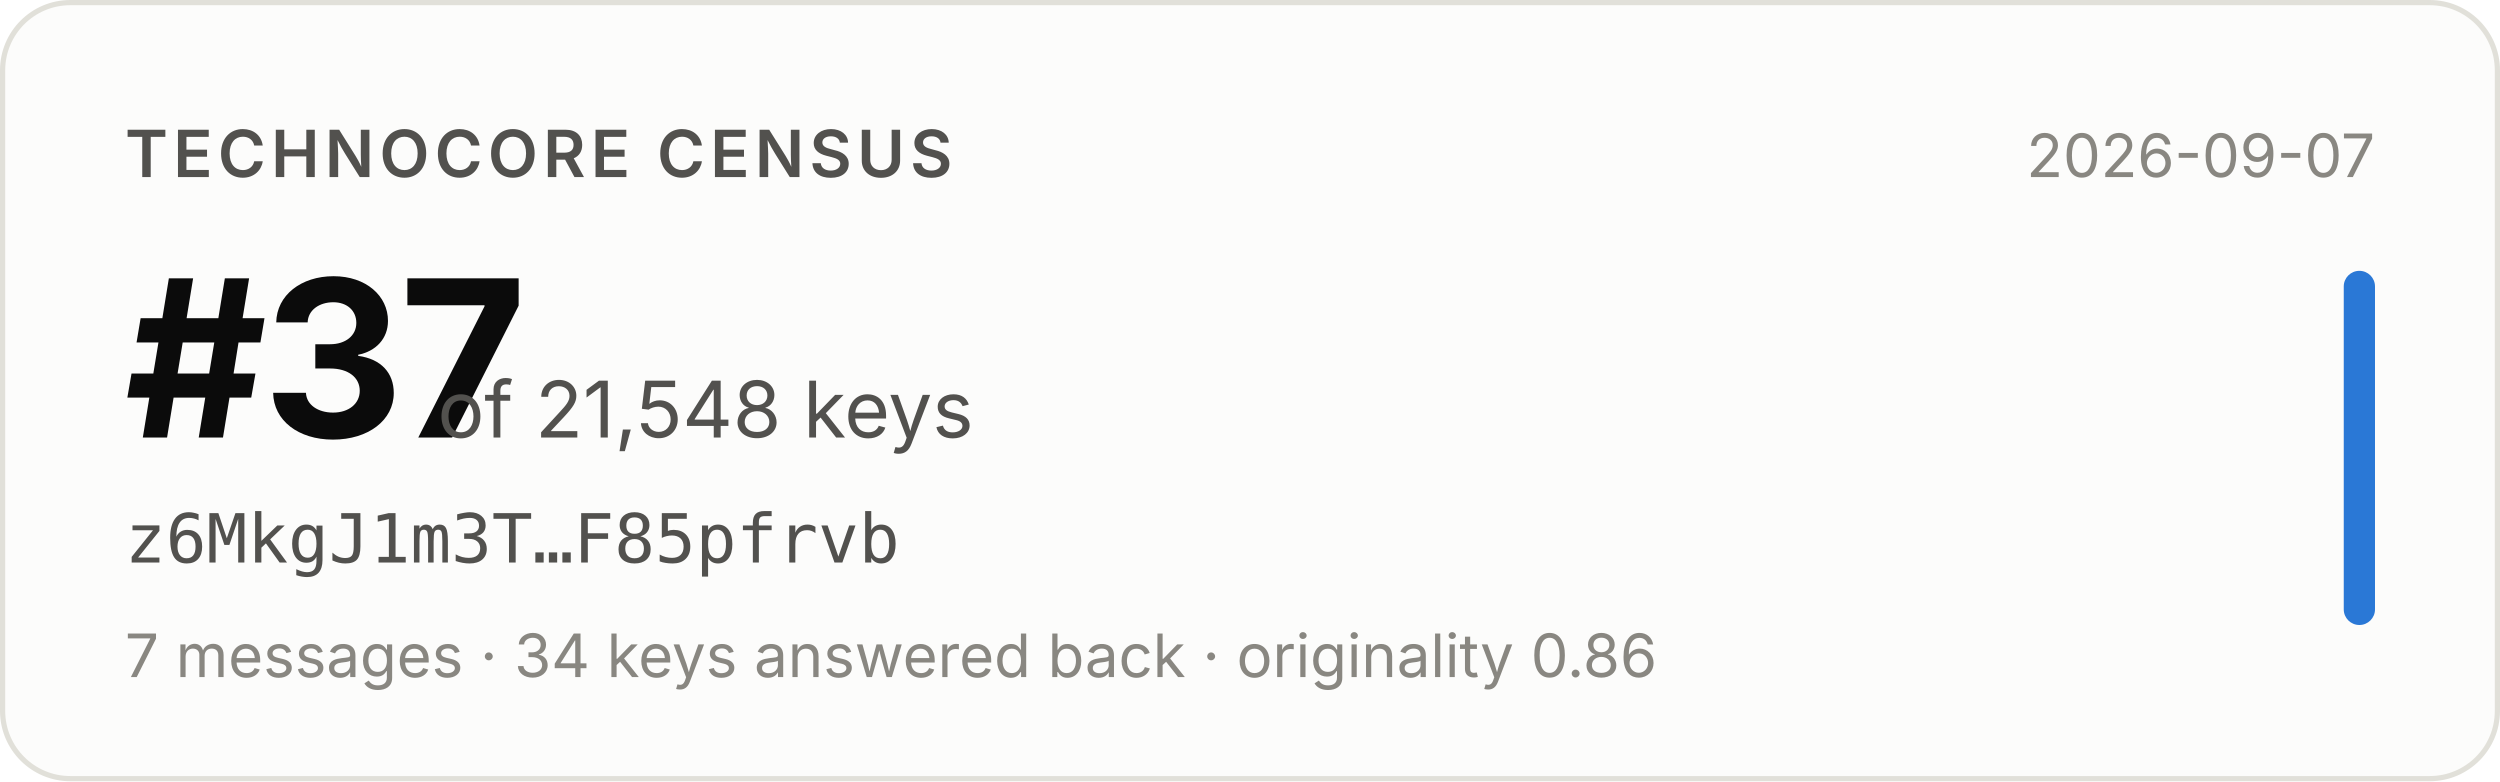
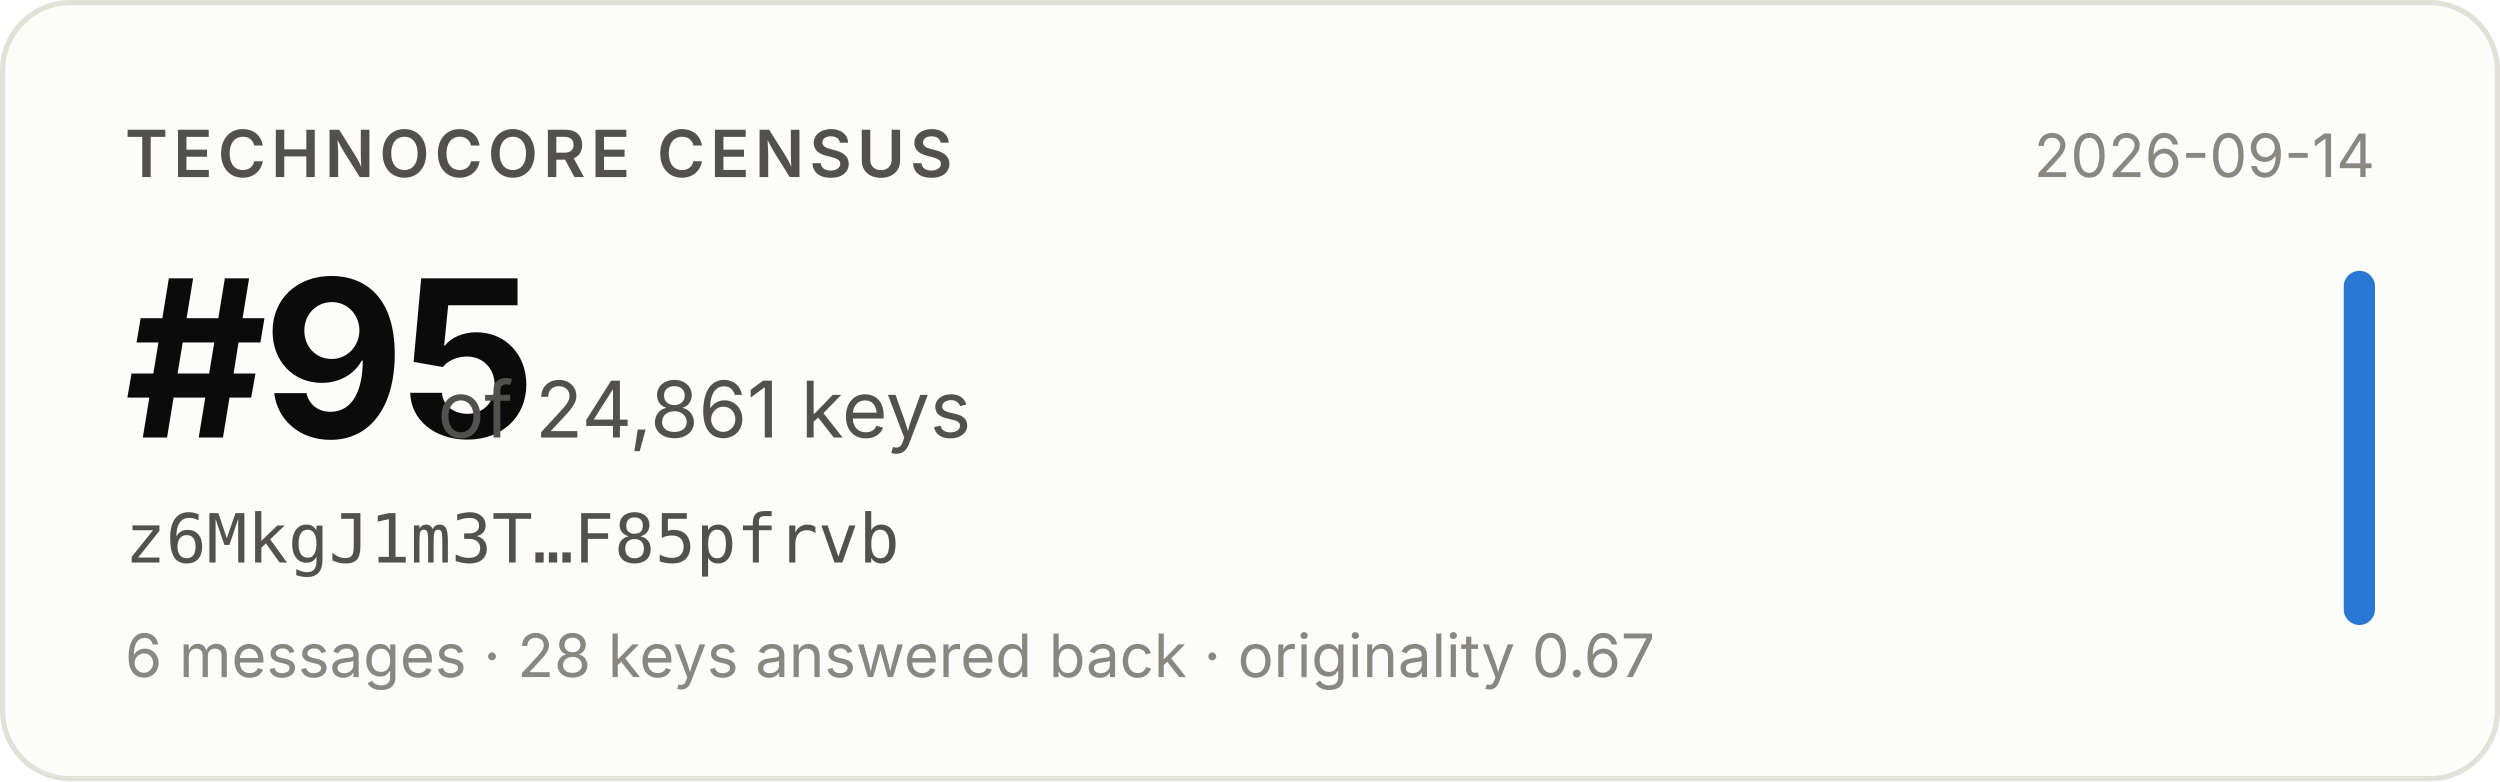
- <svg xmlns="http://www.w3.org/2000/svg" width="480" height="150" viewBox="0 0 480 150" role="img" aria-label="Technocore Census rank #37 of 21,548 keys for z6MkgJ1m3T…F85pfrvb, snapshot 2026-09-07">
+ <svg xmlns="http://www.w3.org/2000/svg" width="480" height="150" viewBox="0 0 480 150" role="img" aria-label="Technocore Census rank #95 of 24,861 keys for z6MkgJ1m3T…F85pfrvb, snapshot 2026-09-14">
  <rect x="0.5" y="0.5" width="479" height="149" rx="13" fill="#fcfcfb" stroke="#e1e0d9" />
  <g font-family="system-ui, -apple-system, 'Segoe UI', sans-serif">
    <text x="24" y="34" font-size="12.5" font-weight="600" fill="#52514e" letter-spacing="0.08em">TECHNOCORE CENSUS</text>
-     <text x="24" y="84" font-size="42" font-weight="650" fill="#0b0b0b" letter-spacing="-0.02em">#37</text>
-     <text x="84" y="84" font-size="15" fill="#52514e">of 21,548 keys</text>
+     <text x="24" y="84" font-size="42" font-weight="650" fill="#0b0b0b" letter-spacing="-0.02em">#95</text>
+     <text x="84" y="84" font-size="15" fill="#52514e">of 24,861 keys</text>
    <text x="24" y="108" font-size="13" fill="#52514e" font-family="ui-monospace, SFMono-Regular, Menlo, monospace">z6MkgJ1m3T…F85pfrvb</text>
-     <text x="24" y="130" font-size="11.5" fill="#898781">7 messages · 34 keys answered back · originality 0.86</text>
-     <text x="456" y="34" font-size="11.5" fill="#898781" text-anchor="end">2026-09-07</text>
+     <text x="24" y="130" font-size="11.5" fill="#898781">6 messages · 28 keys answered back · originality 0.67</text>
+     <text x="456" y="34" font-size="11.5" fill="#898781" text-anchor="end">2026-09-14</text>
    <rect x="450" y="52" width="6" height="68" rx="3" fill="#2a78d6" />
  </g>
</svg>
